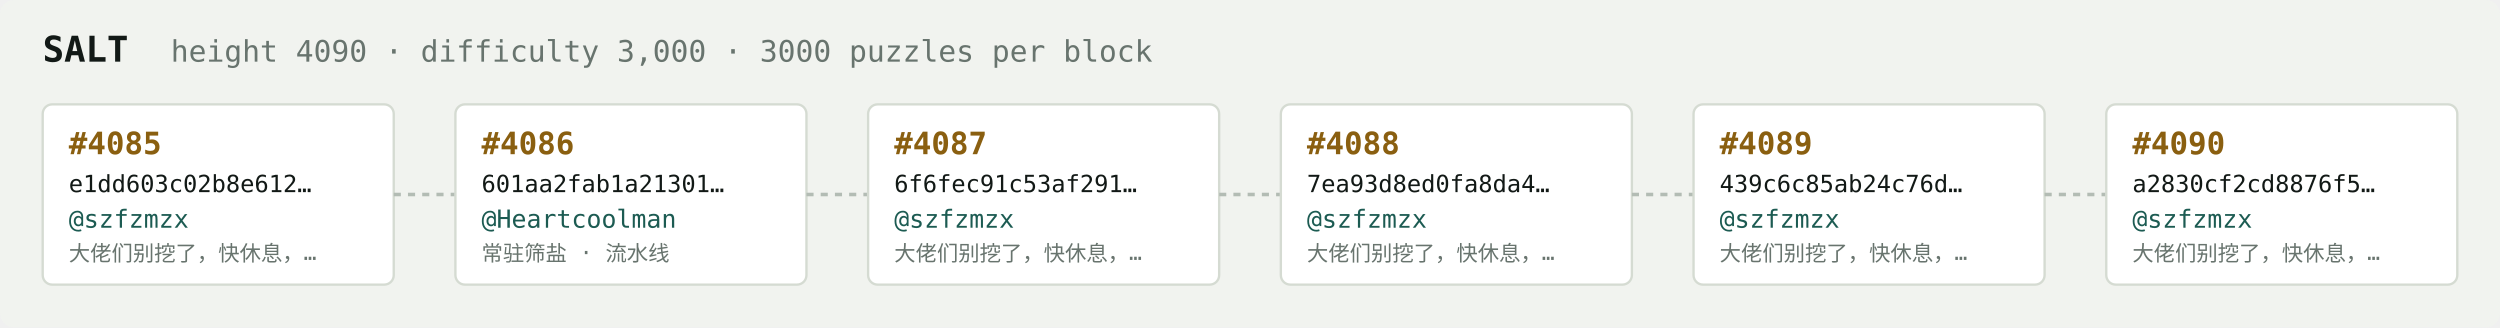
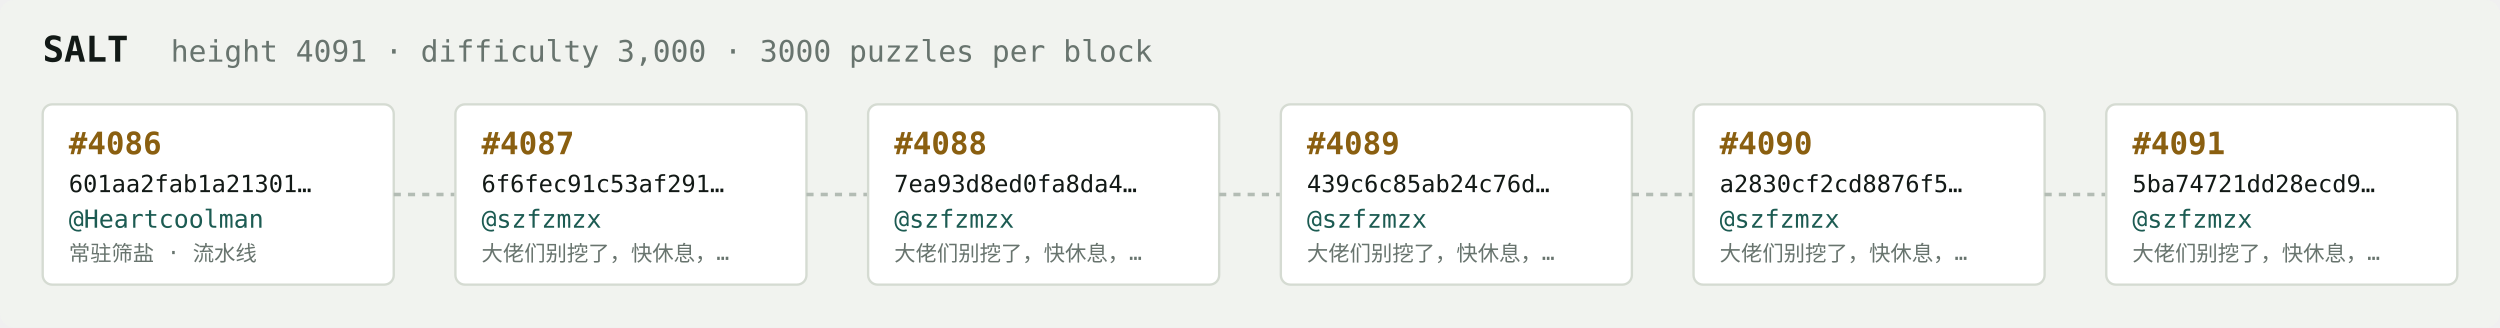
<svg xmlns="http://www.w3.org/2000/svg" width="1054" height="138" viewBox="0 0 1054 138" font-family="ui-monospace,SFMono-Regular,Menlo,monospace">
  <rect fill="#f1f3ef" width="1054" height="138" rx="6" />
  <text x="18" y="26" fill="#121916" font-size="15" font-weight="700">SALT</text>
-   <text x="72" y="26" fill="#68746e" font-size="12.5">height 4090 · difficulty 3,000 · 3000 puzzles per block</text>
+   <text x="72" y="26" fill="#68746e" font-size="12.5">height 4091 · difficulty 3,000 · 3000 puzzles per block</text>
  <rect x="18" y="44" width="148" height="76" rx="4" fill="#ffffff" stroke="#d5dbd2" stroke-width="1" />
-   <text x="29" y="65" fill="#8a5f10" font-size="13" font-weight="700">#4085</text>
-   <text x="29" y="81" fill="#121916" font-size="10">e1dd603c02b8e612…</text>
-   <text x="29" y="96" fill="#1c5b52" font-size="10.5">@szfzmzx</text>
-   <text x="29" y="110" fill="#68746e" font-size="9">大佬们别挖了，快休息，…</text>
+   <text x="29" y="65" fill="#8a5f10" font-size="13" font-weight="700">#4086</text>
+   <text x="29" y="81" fill="#121916" font-size="10">601aa2fab1a21301…</text>
+   <text x="29" y="96" fill="#1c5b52" font-size="10.5">@Heartcoolman</text>
+   <text x="29" y="110" fill="#68746e" font-size="9">常驻筛盐 · 流水线</text>
  <line x1="166" y1="82.0" x2="192" y2="82.0" stroke="#b3bcb4" stroke-width="1.5" stroke-dasharray="3 3" />
  <rect x="192" y="44" width="148" height="76" rx="4" fill="#ffffff" stroke="#d5dbd2" stroke-width="1" />
-   <text x="203" y="65" fill="#8a5f10" font-size="13" font-weight="700">#4086</text>
-   <text x="203" y="81" fill="#121916" font-size="10">601aa2fab1a21301…</text>
-   <text x="203" y="96" fill="#1c5b52" font-size="10.5">@Heartcoolman</text>
-   <text x="203" y="110" fill="#68746e" font-size="9">常驻筛盐 · 流水线</text>
+   <text x="203" y="65" fill="#8a5f10" font-size="13" font-weight="700">#4087</text>
+   <text x="203" y="81" fill="#121916" font-size="10">6f6fec91c53af291…</text>
+   <text x="203" y="96" fill="#1c5b52" font-size="10.5">@szfzmzx</text>
+   <text x="203" y="110" fill="#68746e" font-size="9">大佬们别挖了，快休息，…</text>
  <line x1="340" y1="82.0" x2="366" y2="82.0" stroke="#b3bcb4" stroke-width="1.5" stroke-dasharray="3 3" />
  <rect x="366" y="44" width="148" height="76" rx="4" fill="#ffffff" stroke="#d5dbd2" stroke-width="1" />
-   <text x="377" y="65" fill="#8a5f10" font-size="13" font-weight="700">#4087</text>
-   <text x="377" y="81" fill="#121916" font-size="10">6f6fec91c53af291…</text>
+   <text x="377" y="65" fill="#8a5f10" font-size="13" font-weight="700">#4088</text>
+   <text x="377" y="81" fill="#121916" font-size="10">7ea93d8ed0fa8da4…</text>
  <text x="377" y="96" fill="#1c5b52" font-size="10.5">@szfzmzx</text>
  <text x="377" y="110" fill="#68746e" font-size="9">大佬们别挖了，快休息，…</text>
  <line x1="514" y1="82.0" x2="540" y2="82.0" stroke="#b3bcb4" stroke-width="1.5" stroke-dasharray="3 3" />
  <rect x="540" y="44" width="148" height="76" rx="4" fill="#ffffff" stroke="#d5dbd2" stroke-width="1" />
-   <text x="551" y="65" fill="#8a5f10" font-size="13" font-weight="700">#4088</text>
-   <text x="551" y="81" fill="#121916" font-size="10">7ea93d8ed0fa8da4…</text>
+   <text x="551" y="65" fill="#8a5f10" font-size="13" font-weight="700">#4089</text>
+   <text x="551" y="81" fill="#121916" font-size="10">439c6c85ab24c76d…</text>
  <text x="551" y="96" fill="#1c5b52" font-size="10.5">@szfzmzx</text>
  <text x="551" y="110" fill="#68746e" font-size="9">大佬们别挖了，快休息，…</text>
  <line x1="688" y1="82.0" x2="714" y2="82.0" stroke="#b3bcb4" stroke-width="1.5" stroke-dasharray="3 3" />
  <rect x="714" y="44" width="148" height="76" rx="4" fill="#ffffff" stroke="#d5dbd2" stroke-width="1" />
-   <text x="725" y="65" fill="#8a5f10" font-size="13" font-weight="700">#4089</text>
-   <text x="725" y="81" fill="#121916" font-size="10">439c6c85ab24c76d…</text>
+   <text x="725" y="65" fill="#8a5f10" font-size="13" font-weight="700">#4090</text>
+   <text x="725" y="81" fill="#121916" font-size="10">a2830cf2cd8876f5…</text>
  <text x="725" y="96" fill="#1c5b52" font-size="10.5">@szfzmzx</text>
  <text x="725" y="110" fill="#68746e" font-size="9">大佬们别挖了，快休息，…</text>
  <line x1="862" y1="82.0" x2="888" y2="82.0" stroke="#b3bcb4" stroke-width="1.5" stroke-dasharray="3 3" />
  <rect x="888" y="44" width="148" height="76" rx="4" fill="#ffffff" stroke="#d5dbd2" stroke-width="1" />
-   <text x="899" y="65" fill="#8a5f10" font-size="13" font-weight="700">#4090</text>
-   <text x="899" y="81" fill="#121916" font-size="10">a2830cf2cd8876f5…</text>
+   <text x="899" y="65" fill="#8a5f10" font-size="13" font-weight="700">#4091</text>
+   <text x="899" y="81" fill="#121916" font-size="10">5ba74721dd28ecd9…</text>
  <text x="899" y="96" fill="#1c5b52" font-size="10.5">@szfzmzx</text>
  <text x="899" y="110" fill="#68746e" font-size="9">大佬们别挖了，快休息，…</text>
</svg>
